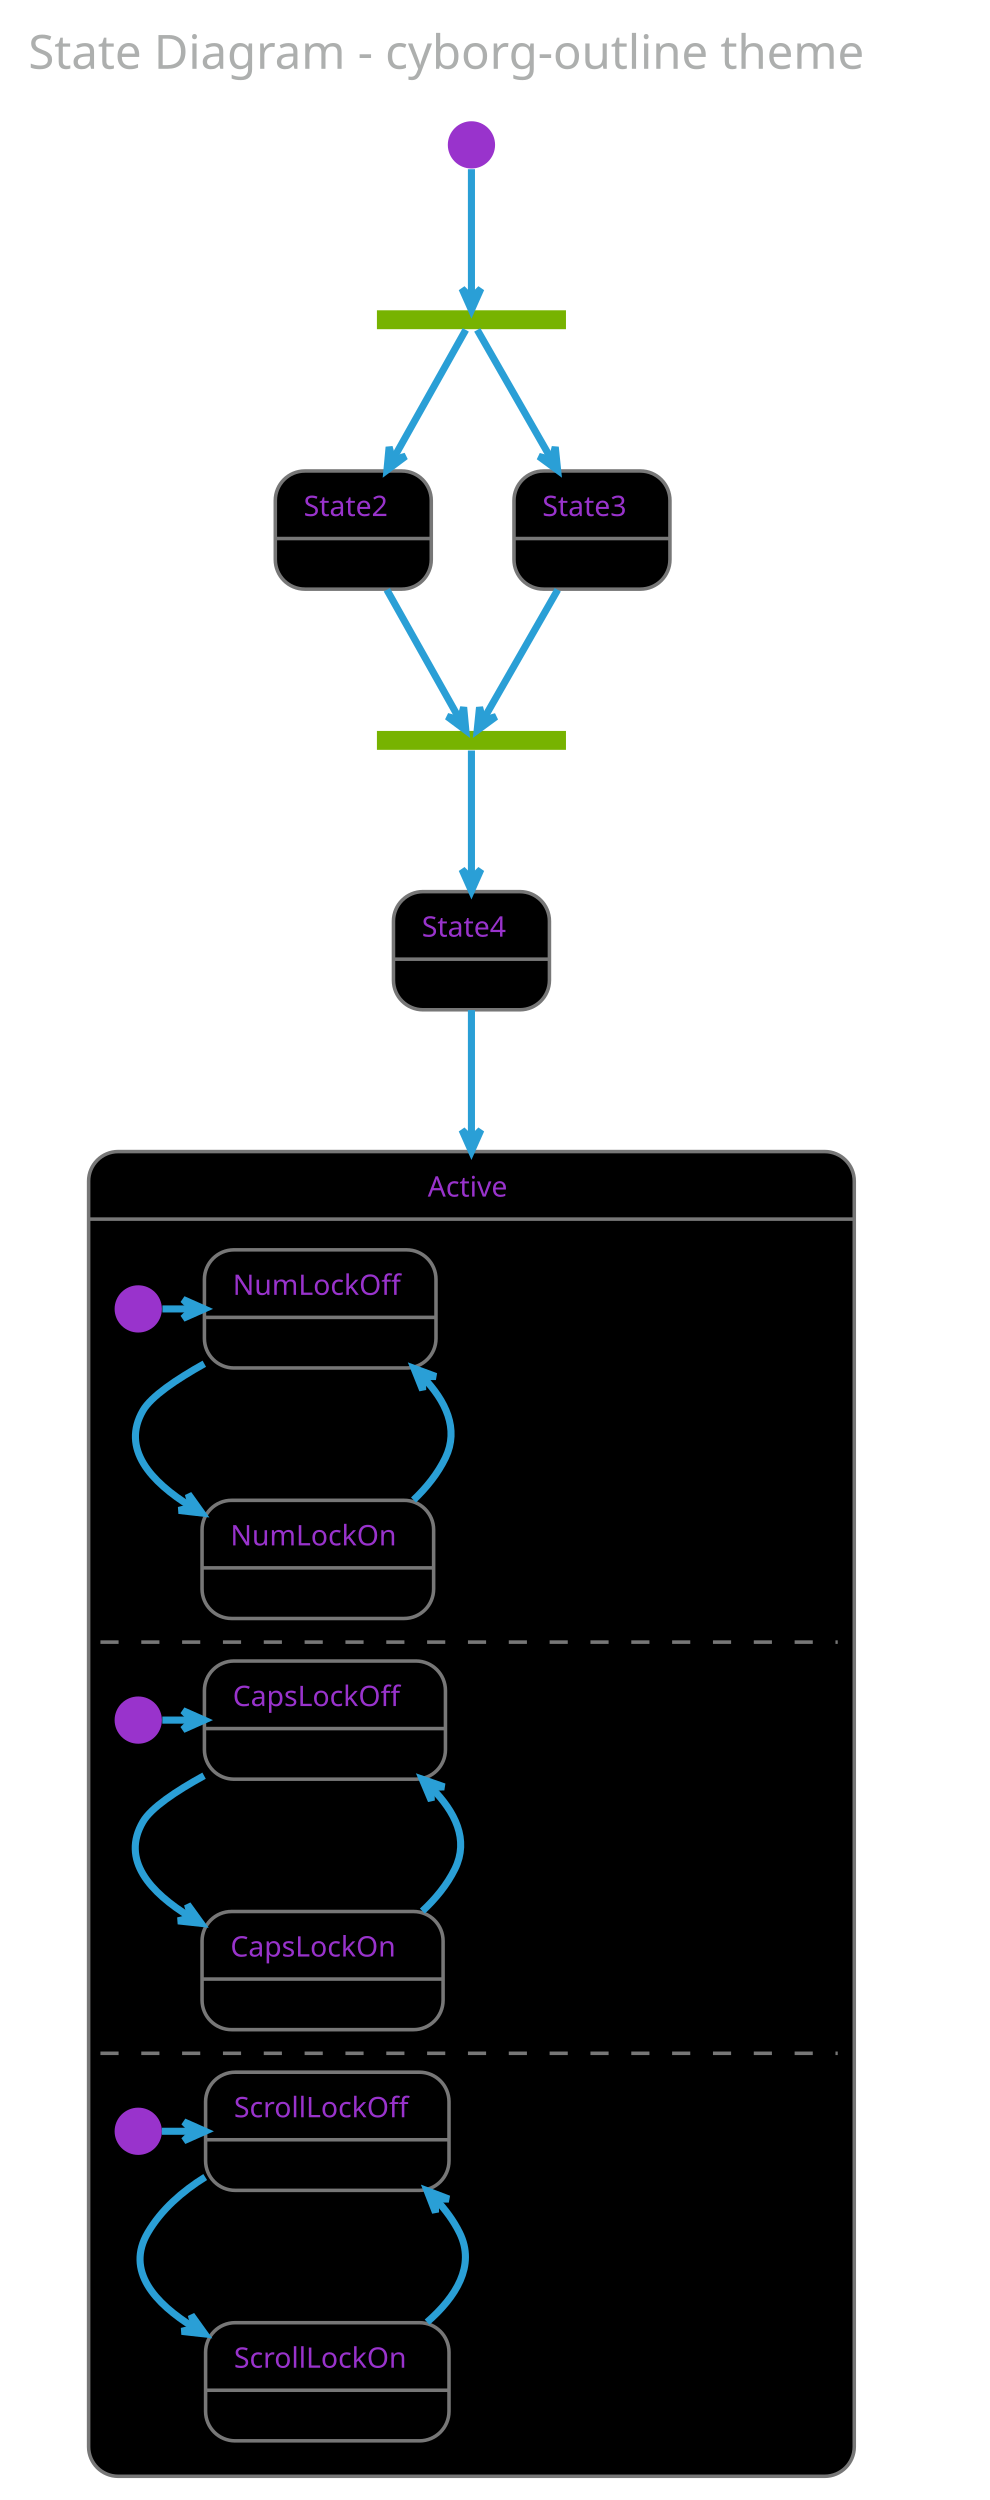
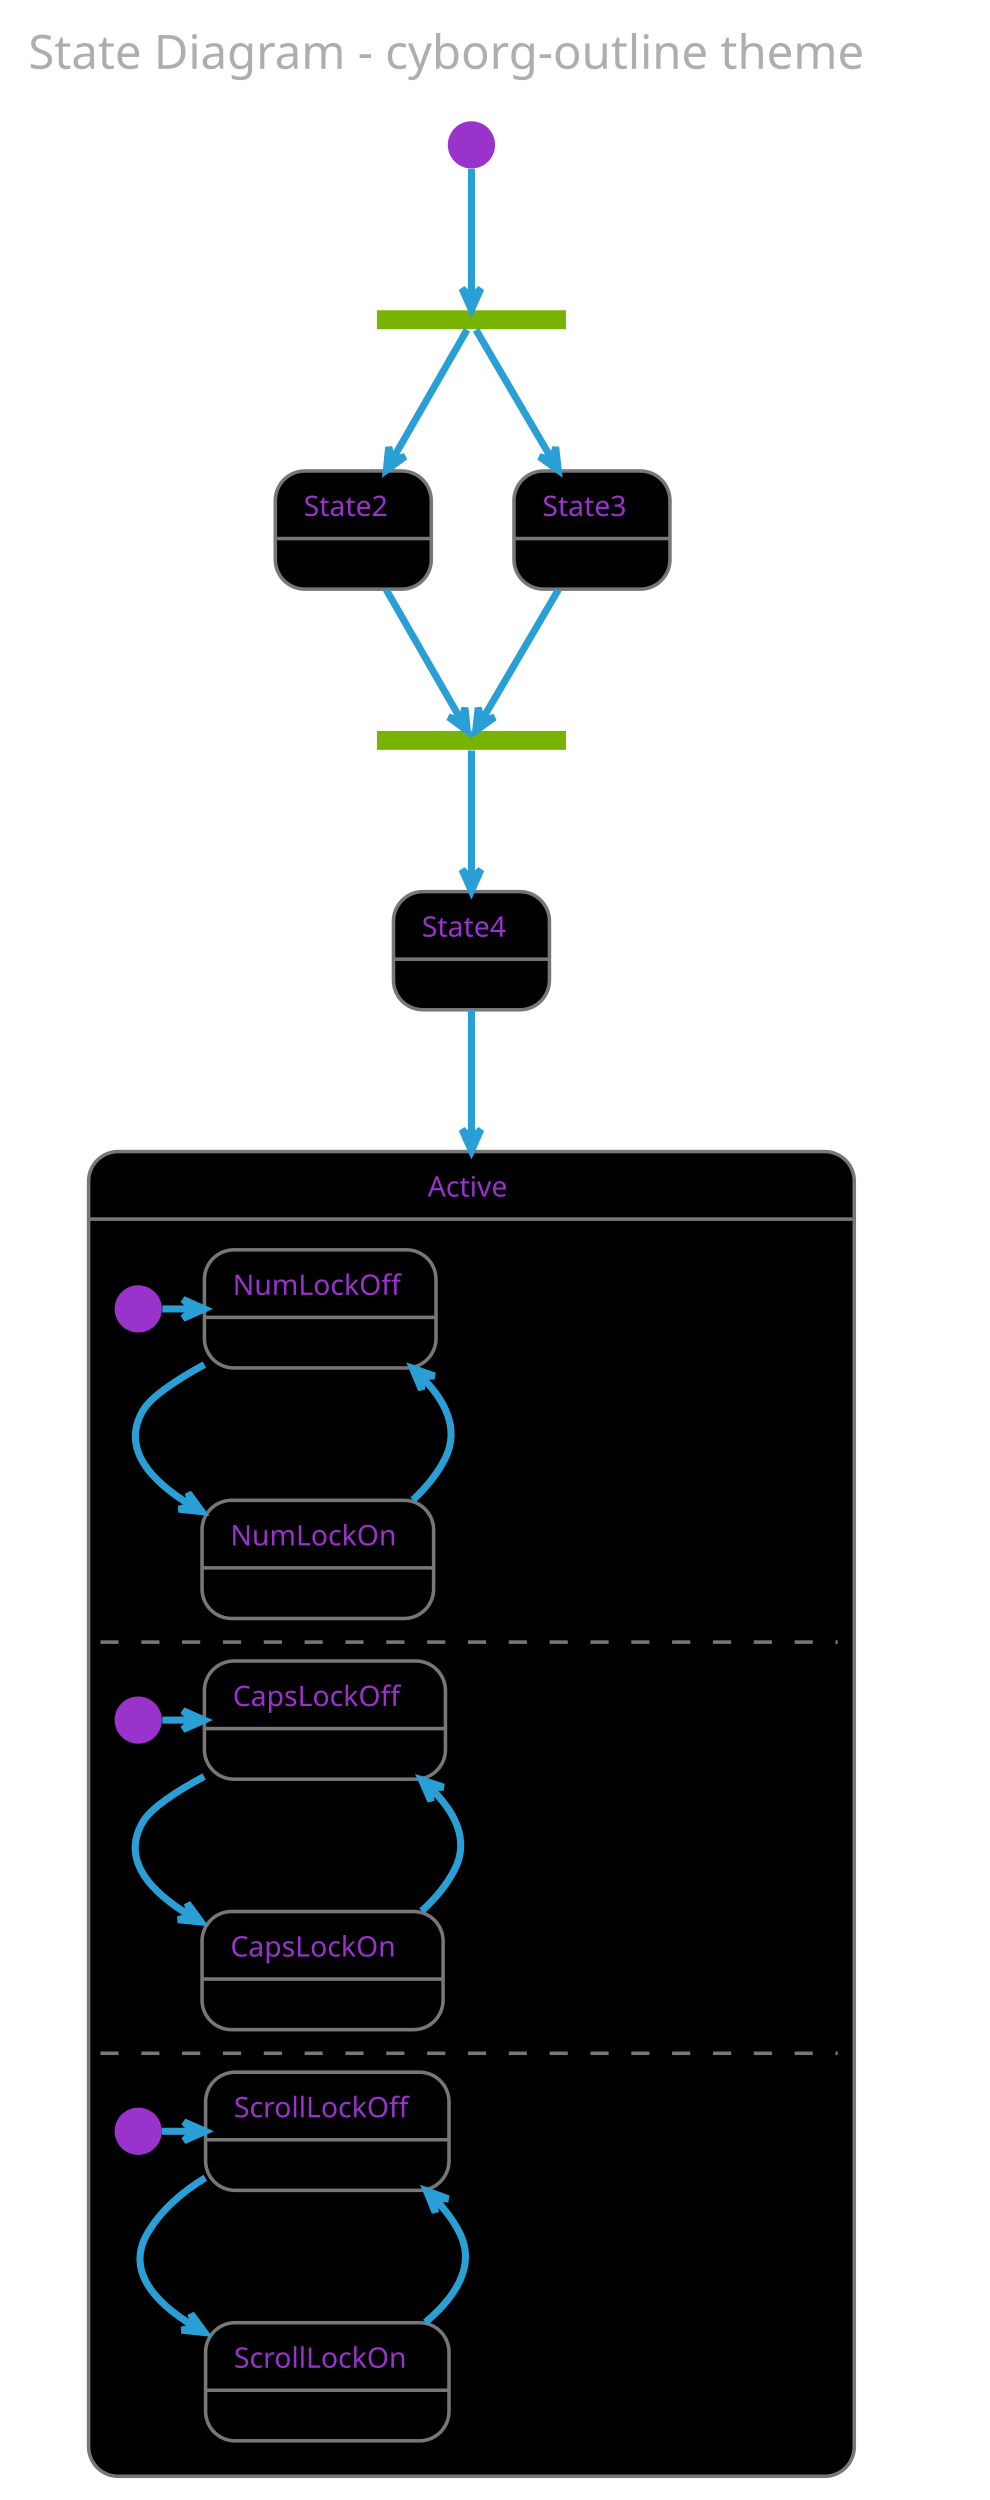
<svg xmlns="http://www.w3.org/2000/svg" contentScriptType="application/ecmascript" contentStyleType="text/css" height="1102.083px" preserveAspectRatio="none" style="width:436px;height:1102px;background:#000000;" version="1.1" viewBox="0 0 436 1102" width="436.458px" zoomAndPan="magnify">
  <defs />
  <g>
    <rect fill="none" height="39.903" rx="4.167" ry="4.167" style="stroke: none; stroke-width: 1.042;" width="422.917" x="2.083" y="2.083" />
    <text fill="#ADAFAE" font-family="Verdana" font-size="20.833" lengthAdjust="spacingAndGlyphs" textLength="402.083" x="12.5" y="30.32">State Diagram - cyborg-outline theme</text>
    <rect fill="#77B300" height="8.333" style="stroke: none; stroke-width: 1.042;" width="83.333" x="166.146" y="136.778" />
    <ellipse cx="207.812" cy="63.861" fill="#9933CC" rx="10.417" ry="10.417" style="stroke: none; stroke-width: 1.042;" />
    <rect fill="#000000" height="52.083" rx="13.021" ry="13.021" style="stroke: #777777; stroke-width: 1.562;" width="68.75" x="121.354" y="207.611" />
    <line style="stroke: #777777; stroke-width: 1.562;" x1="121.354" x2="190.104" y1="237.386" y2="237.386" />
    <text fill="#9933CC" font-family="Verdana" font-size="12.5" lengthAdjust="spacingAndGlyphs" textLength="43.75" x="133.854" y="227.47">State2</text>
    <rect fill="#000000" height="52.083" rx="13.021" ry="13.021" style="stroke: #777777; stroke-width: 1.562;" width="68.75" x="226.562" y="207.611" />
    <line style="stroke: #777777; stroke-width: 1.562;" x1="226.562" x2="295.312" y1="237.386" y2="237.386" />
    <text fill="#9933CC" font-family="Verdana" font-size="12.5" lengthAdjust="spacingAndGlyphs" textLength="43.75" x="239.062" y="227.47">State3</text>
    <rect fill="#77B300" height="8.333" style="stroke: none; stroke-width: 1.042;" width="83.333" x="166.146" y="322.194" />
    <rect fill="#000000" height="52.083" rx="13.021" ry="13.021" style="stroke: #777777; stroke-width: 1.562;" width="68.75" x="173.438" y="393.028" />
    <line style="stroke: #777777; stroke-width: 1.562;" x1="173.438" x2="242.188" y1="422.803" y2="422.803" />
    <text fill="#9933CC" font-family="Verdana" font-size="12.5" lengthAdjust="spacingAndGlyphs" textLength="43.75" x="185.938" y="412.887">State4</text>
    <rect fill="#000000" height="583.942" rx="13.021" ry="13.021" style="stroke: #777777; stroke-width: 1.562;" width="337.5" x="39.062" y="507.611" />
    <rect fill="#000000" height="547.917" rx="13.021" ry="13.021" style="stroke: #000000; stroke-width: 1.042;" width="331.25" x="42.188" y="540.511" />
    <line style="stroke: #777777; stroke-width: 1.562;" x1="39.062" x2="376.562" y1="537.386" y2="537.386" />
    <text fill="#9933CC" font-family="Verdana" font-size="12.5" lengthAdjust="spacingAndGlyphs" textLength="38.542" x="188.542" y="527.47">Active</text>
    <ellipse cx="60.938" cy="576.969" fill="#9933CC" rx="10.417" ry="10.417" style="stroke: none; stroke-width: 1.042;" />
    <rect fill="#000000" height="52.083" rx="13.021" ry="13.021" style="stroke: #777777; stroke-width: 1.562;" width="102.083" x="90.104" y="550.928" />
    <line style="stroke: #777777; stroke-width: 1.562;" x1="90.104" x2="192.188" y1="580.703" y2="580.703" />
    <text fill="#9933CC" font-family="Verdana" font-size="12.5" lengthAdjust="spacingAndGlyphs" textLength="77.083" x="102.604" y="570.787">NumLockOff</text>
    <rect fill="#000000" height="52.083" rx="13.021" ry="13.021" style="stroke: #777777; stroke-width: 1.562;" width="102.083" x="89.062" y="661.344" />
    <line style="stroke: #777777; stroke-width: 1.562;" x1="89.062" x2="191.146" y1="691.119" y2="691.119" />
    <text fill="#9933CC" font-family="Verdana" font-size="12.5" lengthAdjust="spacingAndGlyphs" textLength="77.083" x="101.562" y="681.203">NumLockOn</text>
-     <path d="M71.59,576.969 C75.92,576.969 80.251,576.969 84.581,576.969 " fill="none" id="*start*Active-NumLockOff" style="stroke: #2A9FD6; stroke-width: 3.125;" />
+     <path d="M71.59,576.969 C75.92,576.969 80.251,576.969 84.581,576.969 " fill="none" id="*start*Active-&gt;NumLockOff" style="stroke: #2A9FD6; stroke-width: 3.125;" />
    <polygon fill="#2A9FD6" points="90.066,576.969,80.691,572.803,84.858,576.969,80.691,581.136,90.066,576.969" style="stroke: #2A9FD6; stroke-width: 3.125;" />
-     <path d="M90.062,601.134 C77.49,608.167 66.587,615.606 63.021,621.761 C53.274,638.584 66.345,653.122 84.334,664.209 " fill="none" id="NumLockOff-NumLockOn" style="stroke: #2A9FD6; stroke-width: 3.125;" />
-     <polygon fill="#2A9FD6" points="89.002,666.952,83.031,658.61,84.512,664.314,78.808,665.795,89.002,666.952" style="stroke: #2A9FD6; stroke-width: 3.125;" />
+     <path d="M90.075,601.502 C77.503,608.367 66.597,615.659 63.021,621.761 C53.255,638.424 66.323,652.745 84.315,663.638 " fill="none" id="NumLockOff-&gt;NumLockOn" style="stroke: #2A9FD6; stroke-width: 3.125;" />
+     <polygon fill="#2A9FD6" points="88.984,666.333,82.947,658.038,84.473,663.729,78.782,665.255,88.984,666.333" style="stroke: #2A9FD6; stroke-width: 3.125;" />
    <text fill="#000000" font-family="Verdana" font-size="12.5" lengthAdjust="spacingAndGlyphs" textLength="127.083" x="66.146" y="637.453">EvNumLockPressed</text>
-     <path d="M182.264,661.215 C187.961,655.789 192.993,649.567 196.354,642.594 C202.515,629.813 196.439,617.454 186.382,606.973 " fill="none" id="NumLockOn-NumLockOff" style="stroke: #2A9FD6; stroke-width: 3.125;" />
-     <polygon fill="#2A9FD6" points="182.512,603.2,186.315,612.728,186.241,606.836,192.133,606.762,182.512,603.2" style="stroke: #2A9FD6; stroke-width: 3.125;" />
+     <path d="M181.972,661.178 C187.784,655.801 192.93,649.596 196.354,642.594 C202.646,629.731 196.226,617.336 185.832,606.905 " fill="none" id="NumLockOn-&gt;NumLockOff" style="stroke: #2A9FD6; stroke-width: 3.125;" />
+     <polygon fill="#2A9FD6" points="181.839,603.153,185.817,612.609,185.634,606.719,191.524,606.536,181.839,603.153" style="stroke: #2A9FD6; stroke-width: 3.125;" />
    <text fill="#000000" font-family="Verdana" font-size="12.5" lengthAdjust="spacingAndGlyphs" textLength="127.083" x="202.604" y="637.453">EvNumLockPressed</text>
    <line style="stroke: #777777; stroke-width: 1.562; stroke-dasharray: 8.0,10.0;" x1="44.271" x2="369.271" y1="723.844" y2="723.844" />
    <ellipse cx="60.938" cy="758.219" fill="#9933CC" rx="10.417" ry="10.417" style="stroke: none; stroke-width: 1.042;" />
    <rect fill="#000000" height="52.083" rx="13.021" ry="13.021" style="stroke: #777777; stroke-width: 1.562;" width="106.25" x="90.104" y="732.178" />
    <line style="stroke: #777777; stroke-width: 1.562;" x1="90.104" x2="196.354" y1="761.953" y2="761.953" />
    <text fill="#9933CC" font-family="Verdana" font-size="12.5" lengthAdjust="spacingAndGlyphs" textLength="81.25" x="102.604" y="752.037">CapsLockOff</text>
    <rect fill="#000000" height="52.083" rx="13.021" ry="13.021" style="stroke: #777777; stroke-width: 1.562;" width="106.25" x="89.062" y="842.594" />
    <line style="stroke: #777777; stroke-width: 1.562;" x1="89.062" x2="195.312" y1="872.369" y2="872.369" />
    <text fill="#9933CC" font-family="Verdana" font-size="12.5" lengthAdjust="spacingAndGlyphs" textLength="81.25" x="101.562" y="862.453">CapsLockOn</text>
-     <path d="M71.545,758.219 C75.877,758.219 80.208,758.219 84.54,758.219 " fill="none" id="*start*CONC82-CapsLockOff" style="stroke: #2A9FD6; stroke-width: 3.125;" />
+     <path d="M71.545,758.219 C75.877,758.219 80.208,758.219 84.54,758.219 " fill="none" id="*start*CONC82-&gt;CapsLockOff" style="stroke: #2A9FD6; stroke-width: 3.125;" />
    <polygon fill="#2A9FD6" points="90.026,758.219,80.651,754.053,84.818,758.219,80.651,762.386,90.026,758.219" style="stroke: #2A9FD6; stroke-width: 3.125;" />
-     <path d="M89.95,782.72 C77.402,789.611 66.613,796.89 63.021,803.011 C53.191,819.76 66.009,834.124 84.004,845.106 " fill="none" id="CapsLockOff-CapsLockOn" style="stroke: #2A9FD6; stroke-width: 3.125;" />
-     <polygon fill="#2A9FD6" points="88.679,847.824,82.669,839.51,84.177,845.206,78.48,846.714,88.679,847.824" style="stroke: #2A9FD6; stroke-width: 3.125;" />
+     <path d="M89.963,783.076 C77.416,789.804 66.624,796.942 63.021,803.011 C53.171,819.603 65.987,833.755 83.984,844.546 " fill="none" id="CapsLockOff-&gt;CapsLockOn" style="stroke: #2A9FD6; stroke-width: 3.125;" />
+     <polygon fill="#2A9FD6" points="88.661,847.216,82.586,838.949,84.138,844.634,78.454,846.186,88.661,847.216" style="stroke: #2A9FD6; stroke-width: 3.125;" />
    <text fill="#000000" font-family="Verdana" font-size="12.5" lengthAdjust="spacingAndGlyphs" textLength="131.25" x="66.146" y="818.703">EvCapsLockPressed</text>
-     <path d="M186.169,842.422 C191.963,837.03 197.077,830.831 200.521,823.844 C206.893,810.917 200.582,798.52 190.148,788.05 " fill="none" id="CapsLockOn-CapsLockOff" style="stroke: #2A9FD6; stroke-width: 3.125;" />
-     <polygon fill="#2A9FD6" points="186.133,784.283,190.118,793.737,189.931,787.847,195.82,787.66,186.133,784.283" style="stroke: #2A9FD6; stroke-width: 3.125;" />
+     <path d="M185.867,842.394 C191.779,837.05 197.01,830.865 200.521,823.844 C206.969,810.949 200.482,798.627 189.872,788.267 " fill="none" id="CapsLockOn-&gt;CapsLockOff" style="stroke: #2A9FD6; stroke-width: 3.125;" />
+     <polygon fill="#2A9FD6" points="185.793,784.542,189.907,793.94,189.639,788.054,195.526,787.786,185.793,784.542" style="stroke: #2A9FD6; stroke-width: 3.125;" />
    <text fill="#000000" font-family="Verdana" font-size="12.5" lengthAdjust="spacingAndGlyphs" textLength="131.25" x="206.771" y="818.703">EvCapsLockPressed</text>
    <line style="stroke: #777777; stroke-width: 1.562; stroke-dasharray: 8.0,10.0;" x1="44.271" x2="369.271" y1="905.094" y2="905.094" />
    <ellipse cx="60.938" cy="939.469" fill="#9933CC" rx="10.417" ry="10.417" style="stroke: none; stroke-width: 1.042;" />
    <rect fill="#000000" height="52.083" rx="13.021" ry="13.021" style="stroke: #777777; stroke-width: 1.562;" width="107.292" x="90.625" y="913.428" />
    <line style="stroke: #777777; stroke-width: 1.562;" x1="90.625" x2="197.917" y1="943.203" y2="943.203" />
    <text fill="#9933CC" font-family="Verdana" font-size="12.5" lengthAdjust="spacingAndGlyphs" textLength="82.292" x="103.125" y="933.287">ScrollLockOff</text>
    <rect fill="#000000" height="52.083" rx="13.021" ry="13.021" style="stroke: #777777; stroke-width: 1.562;" width="107.292" x="90.625" y="1023.844" />
    <line style="stroke: #777777; stroke-width: 1.562;" x1="90.625" x2="197.917" y1="1053.619" y2="1053.619" />
    <text fill="#9933CC" font-family="Verdana" font-size="12.5" lengthAdjust="spacingAndGlyphs" textLength="82.292" x="103.125" y="1043.703">ScrollLockOn</text>
-     <path d="M71.354,939.469 C75.926,939.469 80.498,939.469 85.07,939.469 " fill="none" id="*start*CONC90-ScrollLockOff" style="stroke: #2A9FD6; stroke-width: 3.125;" />
+     <path d="M71.354,939.469 C75.926,939.469 80.498,939.469 85.07,939.469 " fill="none" id="*start*CONC90-&gt;ScrollLockOff" style="stroke: #2A9FD6; stroke-width: 3.125;" />
    <polygon fill="#2A9FD6" points="90.438,939.469,81.063,935.303,85.23,939.469,81.063,943.636,90.438,939.469" style="stroke: #2A9FD6; stroke-width: 3.125;" />
-     <path d="M90.455,959.637 C80.336,965.949 71.071,974.03 65.104,984.261 C55.404,1000.895 67.931,1015.162 85.677,1026.103 " fill="none" id="ScrollLockOff-ScrollLockOn" style="stroke: #2A9FD6; stroke-width: 3.125;" />
-     <polygon fill="#2A9FD6" points="90.291,1028.812,84.317,1020.472,85.8,1026.175,80.097,1027.658,90.291,1028.812" style="stroke: #2A9FD6; stroke-width: 3.125;" />
+     <path d="M90.482,959.983 C80.361,966.162 71.088,974.117 65.104,984.261 C55.384,1000.739 67.907,1014.797 85.657,1025.548 " fill="none" id="ScrollLockOff-&gt;ScrollLockOn" style="stroke: #2A9FD6; stroke-width: 3.125;" />
+     <polygon fill="#2A9FD6" points="90.272,1028.209,84.232,1019.916,85.76,1025.607,80.069,1027.135,90.272,1028.209" style="stroke: #2A9FD6; stroke-width: 3.125;" />
    <text fill="#000000" font-family="Verdana" font-size="12.5" lengthAdjust="spacingAndGlyphs" textLength="131.25" x="68.229" y="999.953">EvCapsLockPressed</text>
-     <path d="M188.241,1023.625 C200.975,1012.496 209.748,998.754 202.604,984.261 C199.968,978.912 196.352,974.024 192.201,969.607 " fill="none" id="ScrollLockOn-ScrollLockOff" style="stroke: #2A9FD6; stroke-width: 3.125;" />
-     <polygon fill="#2A9FD6" points="188.252,965.683,191.965,975.247,191.947,969.354,197.839,969.336,188.252,965.683" style="stroke: #2A9FD6; stroke-width: 3.125;" />
+     <path d="M187.534,1023.68 C200.659,1012.631 209.902,998.856 202.604,984.261 C199.862,978.777 196.069,973.801 191.722,969.339 " fill="none" id="ScrollLockOn-&gt;ScrollLockOff" style="stroke: #2A9FD6; stroke-width: 3.125;" />
+     <polygon fill="#2A9FD6" points="187.95,965.711,191.818,975.213,191.704,969.322,197.595,969.207,187.95,965.711" style="stroke: #2A9FD6; stroke-width: 3.125;" />
    <text fill="#000000" font-family="Verdana" font-size="12.5" lengthAdjust="spacingAndGlyphs" textLength="131.25" x="207.812" y="999.953">EvCapsLockPressed</text>
-     <path d="M207.812,74.579 C207.812,89.637 207.812,116.828 207.812,131.289 " fill="none" id="*start-fork_state" style="stroke: #2A9FD6; stroke-width: 3.125;" />
-     <polygon fill="#2A9FD6" points="207.812,136.635,211.979,127.26,207.812,131.427,203.646,127.26,207.812,136.635" style="stroke: #2A9FD6; stroke-width: 3.125;" />
-     <path d="M205.3,145.416 C199.558,155.638 185.05,181.462 173.204,202.547 " fill="none" id="fork_state-State2" style="stroke: #2A9FD6; stroke-width: 3.125;" />
-     <polygon fill="#2A9FD6" points="170.567,207.241,178.792,201.109,173.118,202.701,171.526,197.027,170.567,207.241" style="stroke: #2A9FD6; stroke-width: 3.125;" />
-     <path d="M210.375,145.416 C216.233,155.638 231.03,181.462 243.113,202.547 " fill="none" id="fork_state-State3" style="stroke: #2A9FD6; stroke-width: 3.125;" />
-     <polygon fill="#2A9FD6" points="245.803,207.241,244.757,197.036,243.213,202.722,237.526,201.179,245.803,207.241" style="stroke: #2A9FD6; stroke-width: 3.125;" />
-     <path d="M170.515,259.971 C181.347,279.253 195.397,304.262 202.777,317.397 " fill="none" id="State2-join_state" style="stroke: #2A9FD6; stroke-width: 3.125;" />
-     <polygon fill="#2A9FD6" points="205.34,321.96,204.381,311.745,202.789,317.419,197.115,315.827,205.34,321.96" style="stroke: #2A9FD6; stroke-width: 3.125;" />
-     <path d="M245.856,259.971 C234.807,279.253 220.476,304.262 212.949,317.397 " fill="none" id="State3-join_state" style="stroke: #2A9FD6; stroke-width: 3.125;" />
-     <polygon fill="#2A9FD6" points="210.335,321.96,218.611,315.897,212.924,317.441,211.381,311.754,210.335,321.96" style="stroke: #2A9FD6; stroke-width: 3.125;" />
-     <path d="M207.812,330.833 C207.812,340.969 207.812,366.445 207.812,387.431 " fill="none" id="join_state-State4" style="stroke: #2A9FD6; stroke-width: 3.125;" />
-     <polygon fill="#2A9FD6" points="207.812,392.658,211.979,383.283,207.812,387.45,203.646,383.283,207.812,392.658" style="stroke: #2A9FD6; stroke-width: 3.125;" />
-     <path d="M207.812,445.238 C207.812,459.764 207.812,479.495 207.812,502.259 " fill="none" id="State4-Active" style="stroke: #2A9FD6; stroke-width: 3.125;" />
-     <polygon fill="#2A9FD6" points="207.812,507.474,211.979,498.099,207.812,502.266,203.646,498.099,207.812,507.474" style="stroke: #2A9FD6; stroke-width: 3.125;" />
+     <path d="M207.812,74.402 C207.812,89.031 207.812,116.871 207.812,131.081 " fill="none" id="*start-&gt;fork_state" style="stroke: #2A9FD6; stroke-width: 3.125;" />
+     <polygon fill="#2A9FD6" points="207.812,136.555,211.979,127.18,207.812,131.346,203.646,127.18,207.812,136.555" style="stroke: #2A9FD6; stroke-width: 3.125;" />
+     <path d="M205.834,145.428 C200.479,154.746 185.277,181.199 173.01,202.542 " fill="none" id="fork_state-&gt;State2" style="stroke: #2A9FD6; stroke-width: 3.125;" />
+     <polygon fill="#2A9FD6" points="170.282,207.288,178.567,201.237,172.878,202.773,171.342,197.084,170.282,207.288" style="stroke: #2A9FD6; stroke-width: 3.125;" />
+     <path d="M209.83,145.428 C215.293,154.746 230.799,181.199 243.311,202.542 " fill="none" id="fork_state-&gt;State3" style="stroke: #2A9FD6; stroke-width: 3.125;" />
+     <polygon fill="#2A9FD6" points="246.093,207.288,244.946,197.093,243.458,202.795,237.757,201.308,246.093,207.288" style="stroke: #2A9FD6; stroke-width: 3.125;" />
+     <path d="M170.238,259.938 C181.404,279.369 196.117,304.969 203.374,317.596 " fill="none" id="State2-&gt;join_state" style="stroke: #2A9FD6; stroke-width: 3.125;" />
+     <polygon fill="#2A9FD6" points="205.995,322.157,204.935,311.953,203.399,317.641,197.71,316.106,205.995,322.157" style="stroke: #2A9FD6; stroke-width: 3.125;" />
+     <path d="M246.14,259.938 C234.749,279.369 219.742,304.969 212.341,317.596 " fill="none" id="State3-&gt;join_state" style="stroke: #2A9FD6; stroke-width: 3.125;" />
+     <polygon fill="#2A9FD6" points="209.667,322.157,218.003,316.177,212.301,317.664,210.814,311.962,209.667,322.157" style="stroke: #2A9FD6; stroke-width: 3.125;" />
+     <path d="M207.812,330.844 C207.812,340.084 207.812,366.171 207.812,387.419 " fill="none" id="join_state-&gt;State4" style="stroke: #2A9FD6; stroke-width: 3.125;" />
+     <polygon fill="#2A9FD6" points="207.812,392.705,211.979,383.33,207.812,387.497,203.646,383.33,207.812,392.705" style="stroke: #2A9FD6; stroke-width: 3.125;" />
+     <path d="M207.812,445.249 C207.812,459.606 207.812,479.279 207.812,502.046 " fill="none" id="State4-&gt;Active" style="stroke: #2A9FD6; stroke-width: 3.125;" />
+     <polygon fill="#2A9FD6" points="207.812,507.264,211.979,497.889,207.812,502.056,203.646,497.889,207.812,507.264" style="stroke: #2A9FD6; stroke-width: 3.125;" />
  </g>
</svg>
